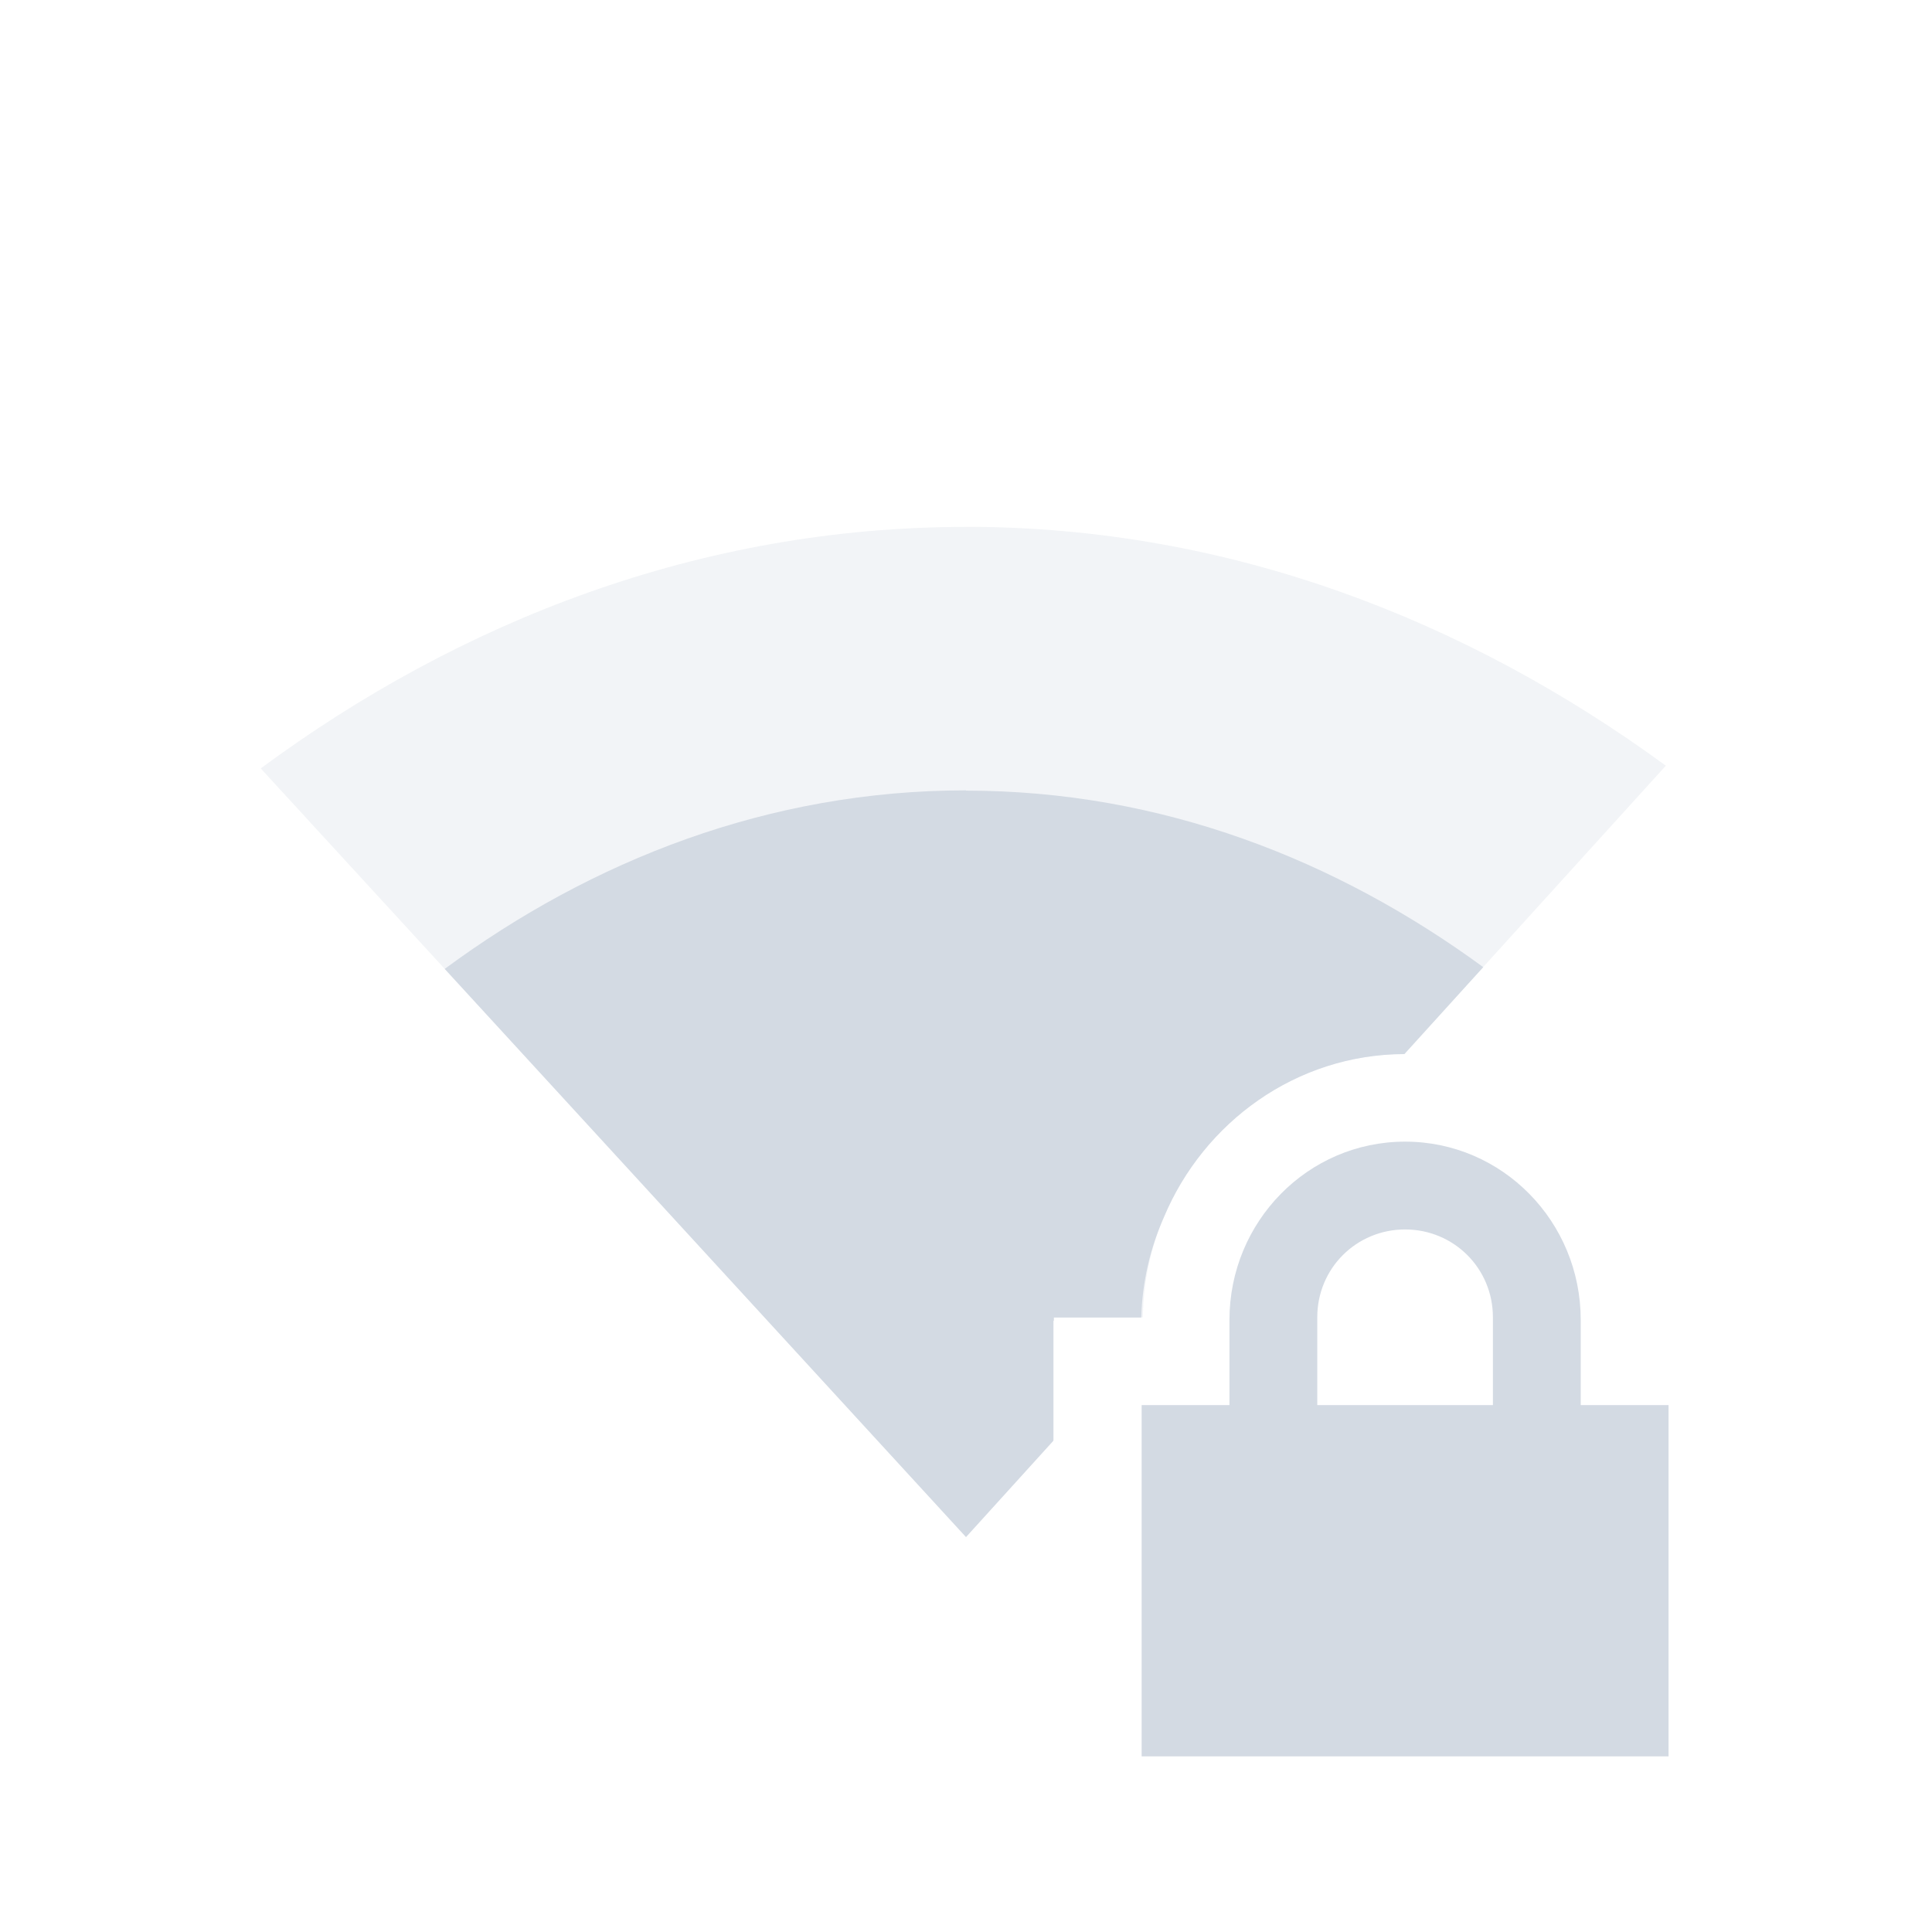
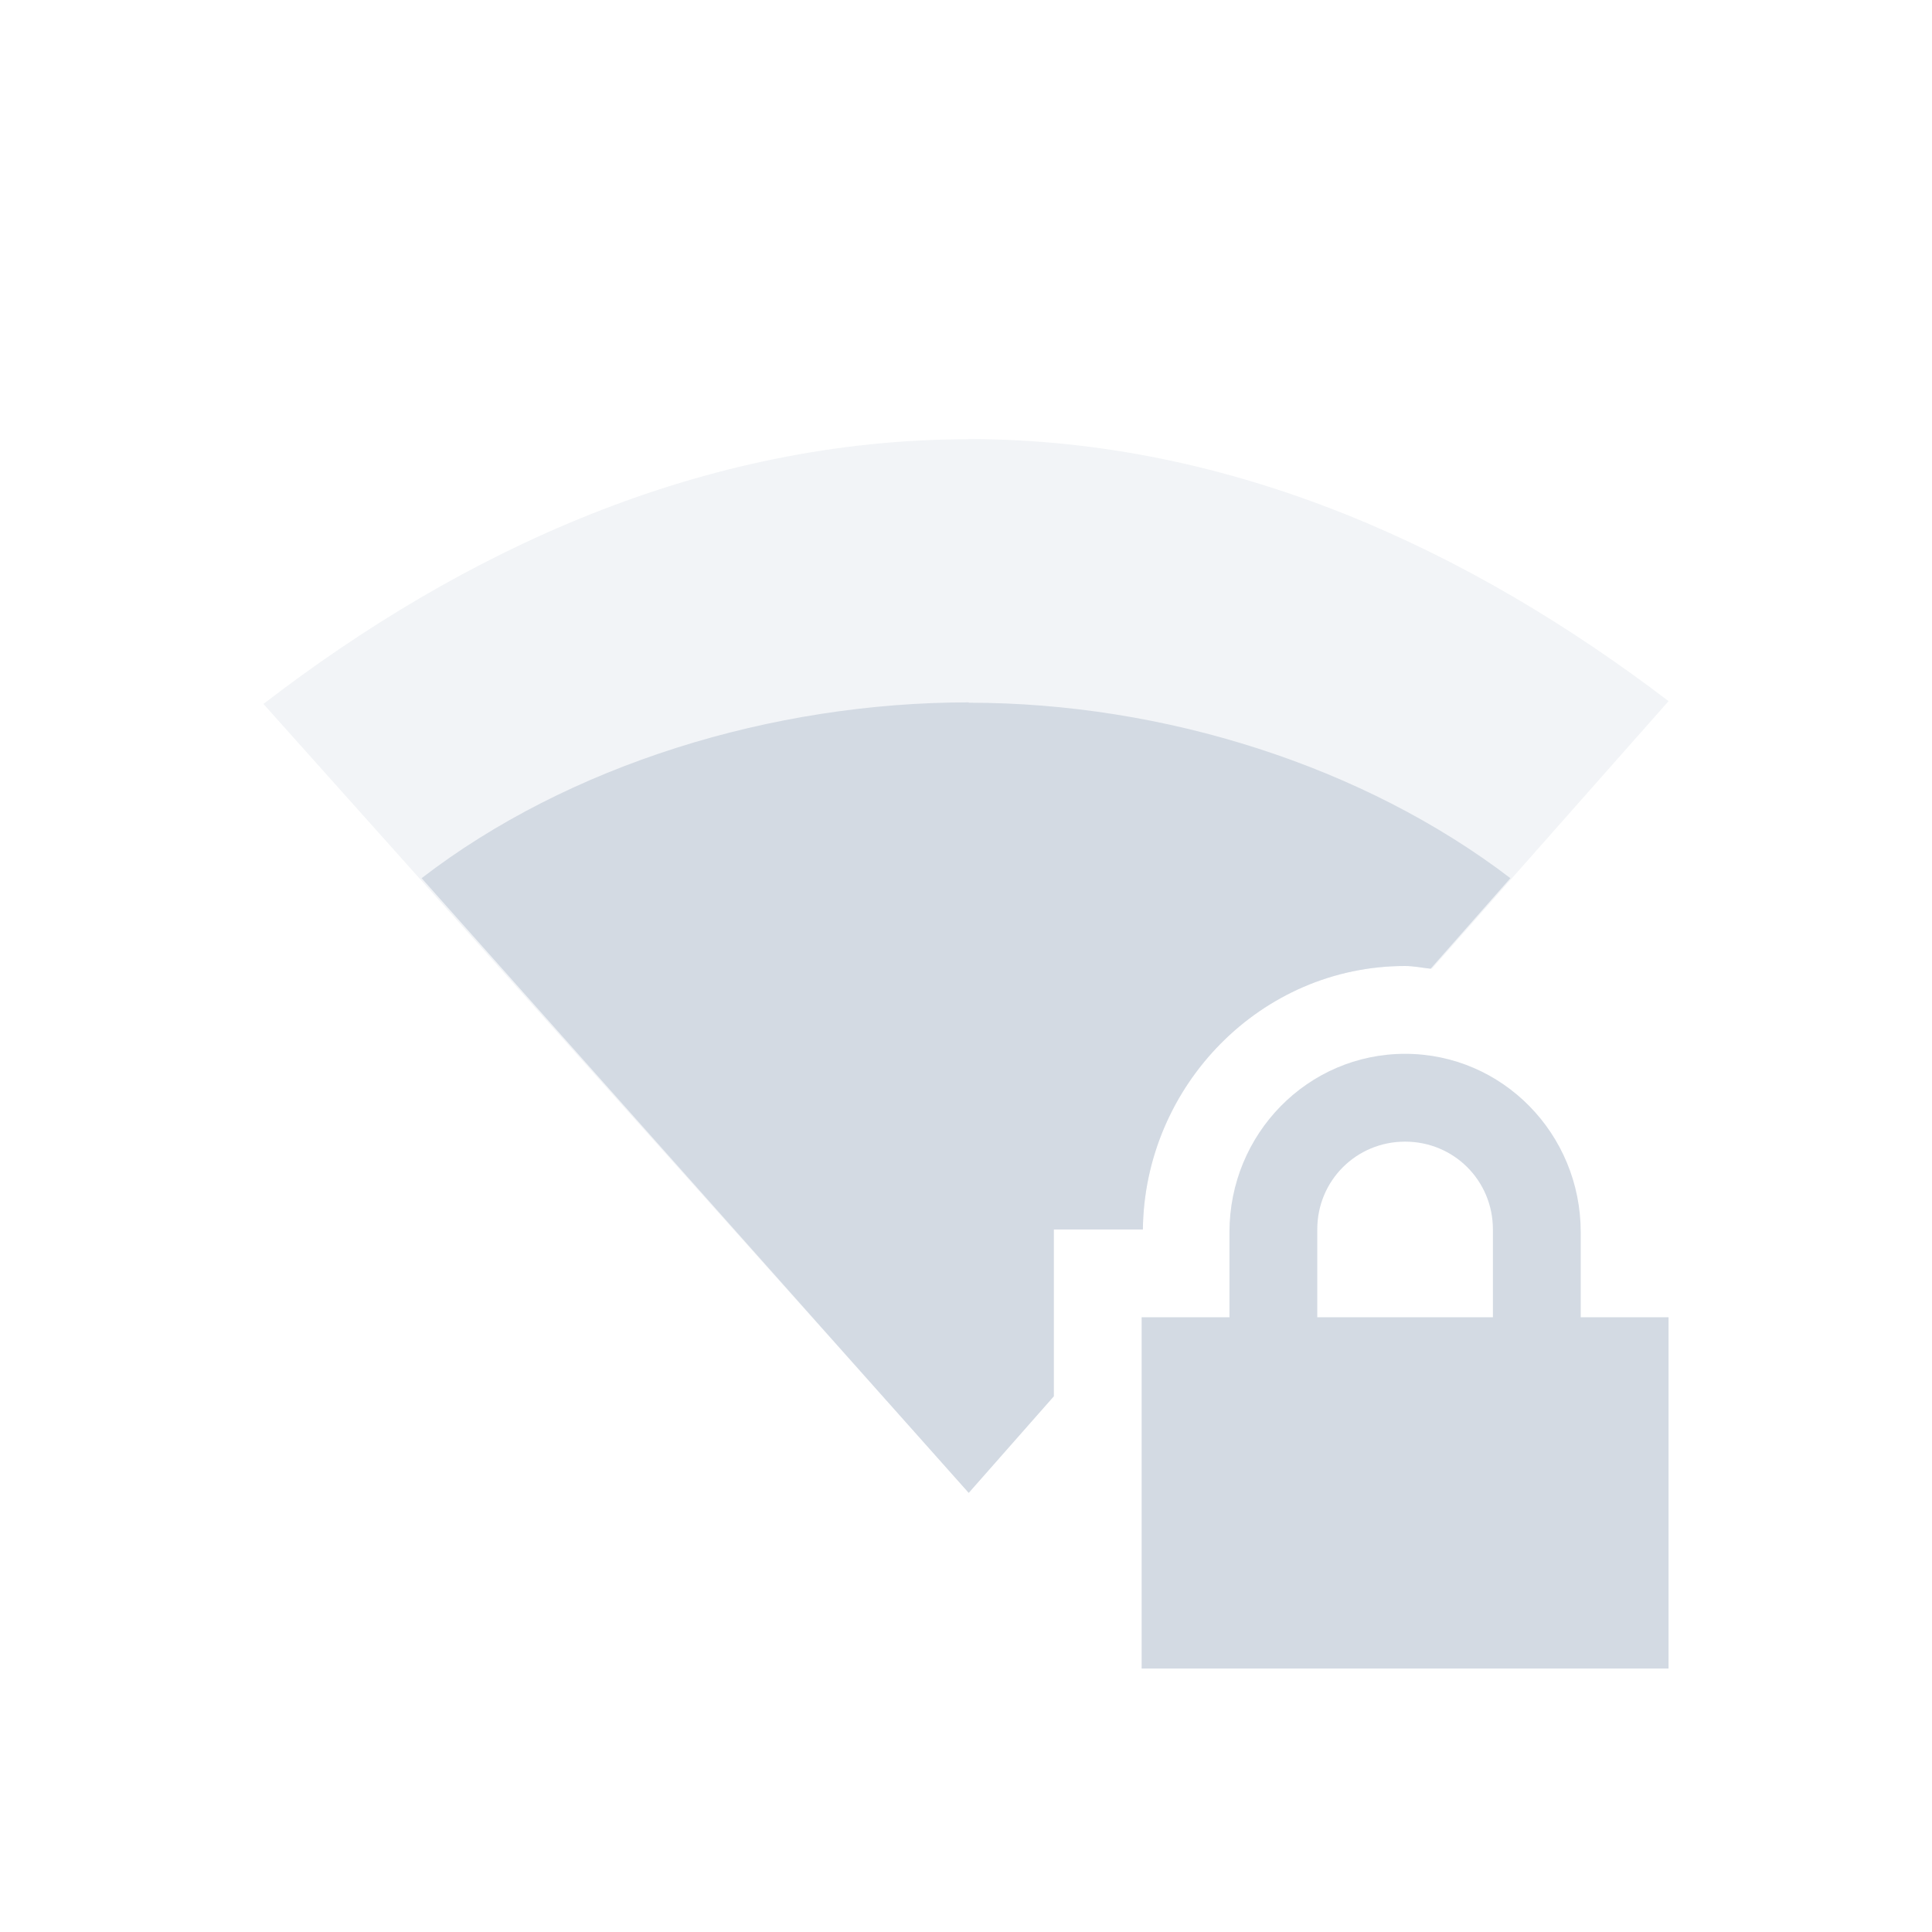
<svg xmlns="http://www.w3.org/2000/svg" height="22" width="22" version="1.1" viewBox="0 0 22 22" id="svg2">
  <defs id="defs14">
    <style type="text/css" id="current-color-scheme">
   .ColorScheme-Text { color:#5c616c; } .ColorScheme-Highlight { color:#5294e2; } .ColorScheme-ButtonBackground { color:#d3dae3; }
  </style>
  </defs>
-   <g transform="translate(-57 -527.36)" id="g4">
-     <path opacity=".3" style="fill:currentColor" d="m68 533.36c-3.034 0-5.766 1.078-8.031 2.75l8.031 8.75 1-1.102v-1.398h1.014c0.02-1.632 1.337-2.992 2.977-2.998l2.978-3.283c-2.258-1.65-4.959-2.72-7.97-2.72z" id="path6" class="ColorScheme-ButtonBackground" />
-     <path style="fill:currentColor" d="m73 540.36c-1.108 0-2 0.911-2 2.031v0.969h-1v4h6v-4h-1v-0.969c0-1.12-0.892-2.031-2-2.031zm0 1c0.554 0 1 0.442 1 1v1h-2v-1c0-0.558 0.446-1 1-1z" id="path8" class="ColorScheme-ButtonBackground" />
-     <path style="fill:currentColor" d="m68 536.36c-2.243 0-4.261 0.797-5.936 2.033l5.936 6.47 0.994-1.096v-1.367h0.006l-0-0.037h0.996c0.01-0.404 0.102-0.79 0.258-1.143 0.453-1.079 1.503-1.854 2.738-1.857l0.898-0.99c-1.667-1.22-3.664-2.01-5.89-2.01z" id="path10" class="ColorScheme-ButtonBackground" />
-   </g>
+   <path class="ColorScheme-ButtonBackground" id="path8" d="m 16,12 c -1.108,0 -2,0.911 -2,2.031 L 14,15 l -1,0 0,4 6,0 0,-4 -1,0 0,-0.969 c 0,-1.12 -0.892,-2.031 -2,-2.031 z m 0,1 c 0.554,0 1,0.442 1,1 l 0,1 -2,0 0,-1 c 0,-0.558 0.446,-1 1,-1 z" style="fill:currentColor" />
+   <path style="opacity:0.3;fill:currentColor" class="ColorScheme-ButtonBackground" d="M 11.029 5 L 11.031 5.002 C 7.997 5.002 5.265 6.272 3 8.016 L 11.031 16.996 L 12 15.9 L 12 14 L 13.014 14 C 13.033 12.365 14.356 11 16 11 C 16.104 11 16.203 11.021 16.305 11.031 L 19 7.984 C 16.742 6.263 14.04 5 11.029 5 z" id="path6" />
+   <path style="fill:currentColor" class="ColorScheme-ButtonBackground" d="M 11.031 7.998 C 8.788 7.998 6.475 8.711 4.801 10 L 11.031 17 L 12 15.9 L 12 14 L 13.014 14 C 13.033 12.365 14.356 11 16 11 C 16.1 11 16.194 11.021 16.291 11.031 L 17.199 10 C 15.532 8.727 13.259 8.002 11.033 8.002 L 11.031 7.998 z" id="path10" />
</svg>
